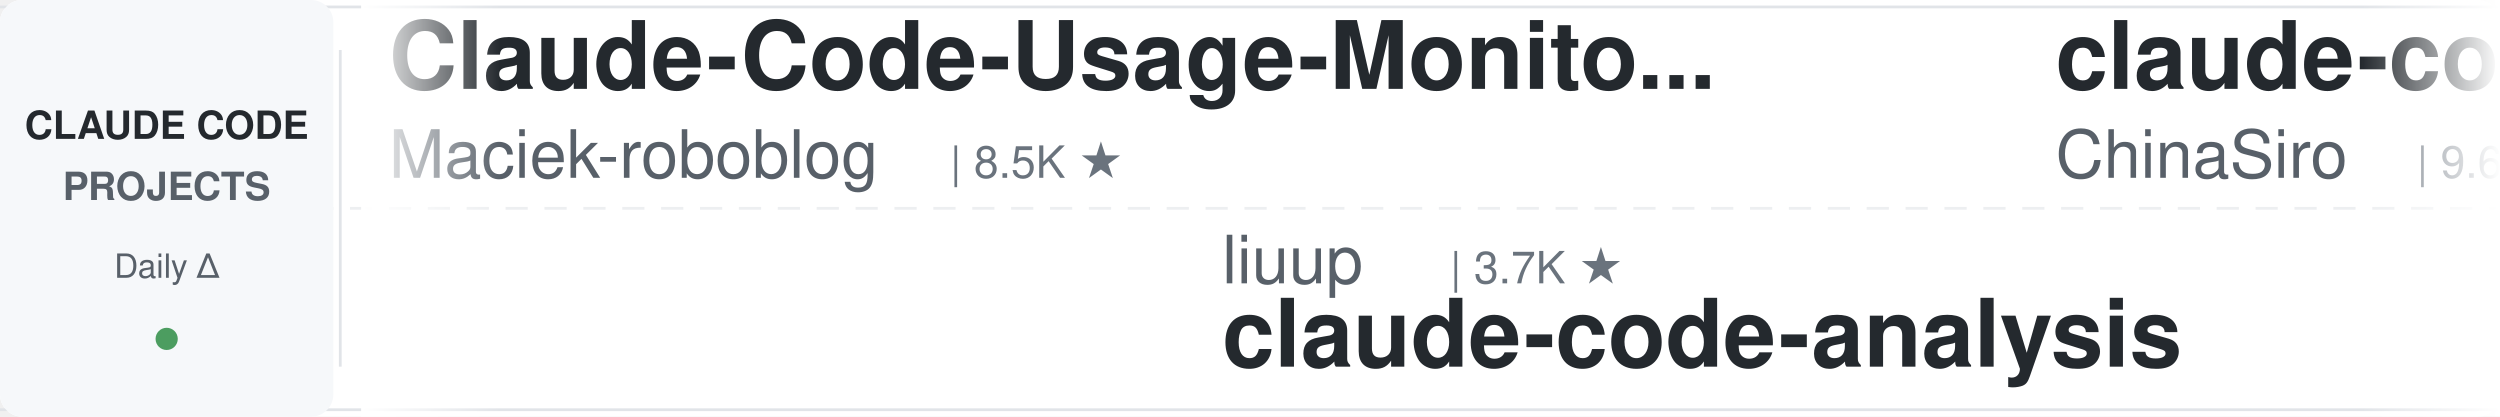
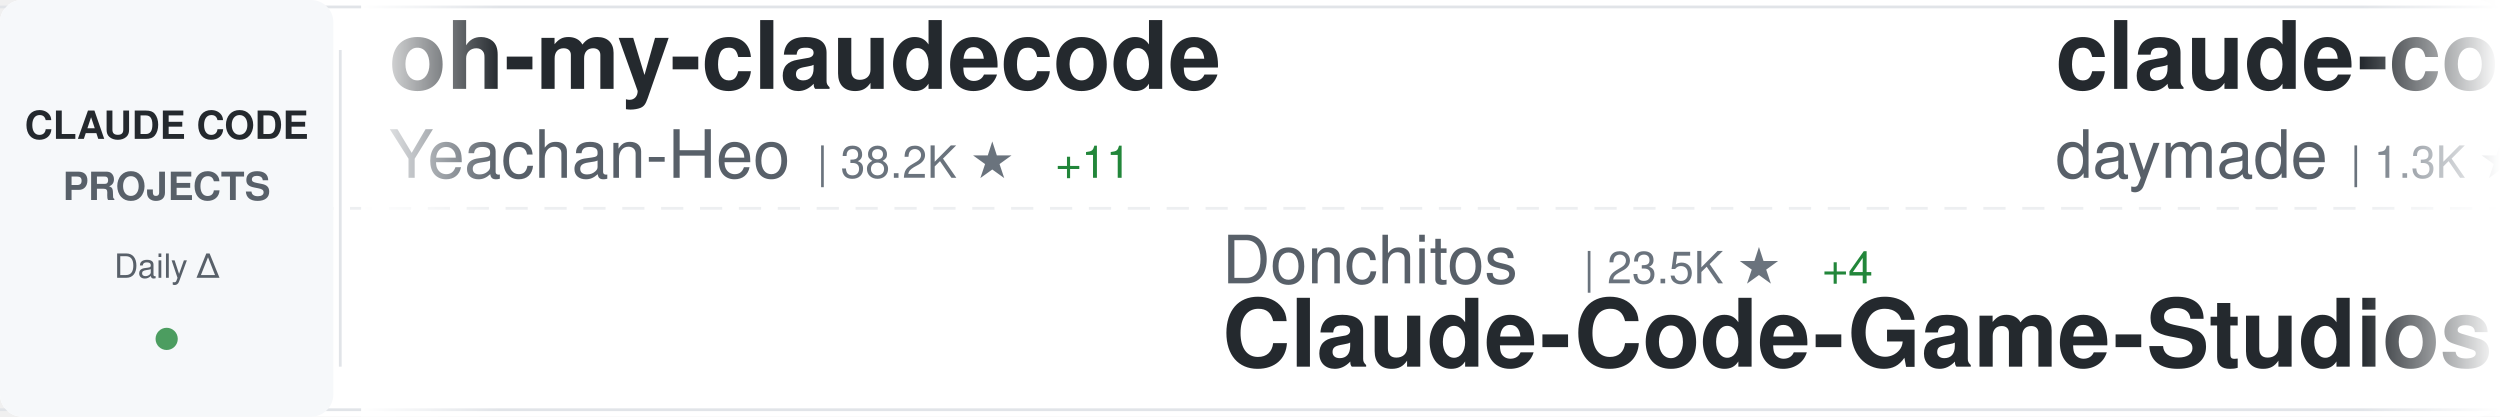
<svg xmlns="http://www.w3.org/2000/svg" width="900" height="150">
  <defs>
    <linearGradient id="awesomeLeftFade" x1="0%" y1="0%" x2="100%" y2="0%">
      <stop offset="0%" style="stop-color:#ffffff;stop-opacity:1" />
      <stop offset="100%" style="stop-color:#ffffff;stop-opacity:0" />
    </linearGradient>
    <linearGradient id="awesomeRightFade" x1="0%" y1="0%" x2="100%" y2="0%">
      <stop offset="0%" style="stop-color:#ffffff;stop-opacity:0" />
      <stop offset="100%" style="stop-color:#ffffff;stop-opacity:1" />
    </linearGradient>
  </defs>
  <rect width="900" height="150" fill="#ffffff" rx="8" />
  <rect x="0" y="2" width="900" height="1" fill="#e1e4e8" />
  <rect x="0" y="147" width="900" height="1" fill="#e1e4e8" />
  <line x1="0" y1="75" x2="900" y2="75" stroke="#e1e4e8" stroke-width="1" stroke-dasharray="8 6" opacity="0.6" />
  <rect x="0" y="0" width="120" height="150" fill="#f6f8fa" rx="8" />
  <text x="60" y="50" font-family="-apple-system, BlinkMacSystemFont, 'Segoe UI', Helvetica, Arial, sans-serif" font-size="14" font-weight="600" fill="#24292e" text-anchor="middle">CLAUDE CODE</text>
  <text x="60" y="72" font-family="-apple-system, BlinkMacSystemFont, 'Segoe UI', Helvetica, Arial, sans-serif" font-size="14" font-weight="600" fill="#586069" text-anchor="middle">PROJECTS</text>
  <text x="60" y="100" font-family="-apple-system, BlinkMacSystemFont, 'Segoe UI', Helvetica, Arial, sans-serif" font-size="12" font-weight="500" fill="#586069" text-anchor="middle">Daily Δ</text>
  <circle cx="60" cy="122" r="4" fill="#22863a" opacity="0.8" />
  <rect x="122" y="18" width="1" height="114" fill="#e1e4e8" />
  <clipPath id="awesomeTickerClip">
    <rect x="130" y="0" width="770" height="150" />
  </clipPath>
  <g clip-path="url(#awesomeTickerClip)">
    <g id="awesomeTickerItems">
      <animateTransform attributeName="transform" attributeType="XML" type="translate" from="0 0" to="-3000 0" dur="54s" repeatCount="indefinite" />
      <g transform="translate(0, 0)">
-         <text x="140" y="32" font-family="-apple-system, BlinkMacSystemFont, 'Segoe UI', Helvetica, Arial, sans-serif" font-size="34" font-weight="600" fill="#24292e">Claude-Code-Usage-Monito...</text>
-         <text x="140" y="64" font-family="-apple-system, BlinkMacSystemFont, 'Segoe UI', Helvetica, Arial, sans-serif" font-size="24" font-weight="400" fill="#586069">Maciek-roboblog</text>
-         <text x="342" y="64" font-family="-apple-system, BlinkMacSystemFont, 'Segoe UI', Helvetica, Arial, sans-serif" font-size="16" font-weight="500" fill="#6a737d">| 8.5K ★</text>
+         <text x="140" y="32" font-family="-apple-system, BlinkMacSystemFont, 'Segoe UI', Helvetica, Arial, sans-serif" font-size="34" font-weight="600" fill="#24292e">oh-my-claudecode</text>
+         <text x="140" y="64" font-family="-apple-system, BlinkMacSystemFont, 'Segoe UI', Helvetica, Arial, sans-serif" font-size="24" font-weight="400" fill="#586069">Yeachan-Heo</text>
+         <text x="294" y="64" font-family="-apple-system, BlinkMacSystemFont, 'Segoe UI', Helvetica, Arial, sans-serif" font-size="16" font-weight="500" fill="#6a737d">| 38.2K ★</text>
+         <text x="380" y="64" font-family="-apple-system, BlinkMacSystemFont, 'Segoe UI', Helvetica, Arial, sans-serif" font-size="16" font-weight="500" fill="#22863a"> +11</text>
      </g>
      <g transform="translate(300, 0)">
-         <text x="140" y="102" font-family="-apple-system, BlinkMacSystemFont, 'Segoe UI', Helvetica, Arial, sans-serif" font-size="24" font-weight="400" fill="#586069">liuup</text>
-         <text x="222" y="102" font-family="-apple-system, BlinkMacSystemFont, 'Segoe UI', Helvetica, Arial, sans-serif" font-size="16" font-weight="500" fill="#6a737d">| 3.7K ★</text>
-         <text x="140" y="132" font-family="-apple-system, BlinkMacSystemFont, 'Segoe UI', Helvetica, Arial, sans-serif" font-size="34" font-weight="600" fill="#24292e">claude-code-analysis</text>
+         <text x="140" y="102" font-family="-apple-system, BlinkMacSystemFont, 'Segoe UI', Helvetica, Arial, sans-serif" font-size="24" font-weight="400" fill="#586069">Donchitos</text>
+         <text x="270" y="102" font-family="-apple-system, BlinkMacSystemFont, 'Segoe UI', Helvetica, Arial, sans-serif" font-size="16" font-weight="500" fill="#6a737d">| 23.5K ★</text>
+         <text x="356" y="102" font-family="-apple-system, BlinkMacSystemFont, 'Segoe UI', Helvetica, Arial, sans-serif" font-size="16" font-weight="500" fill="#22863a"> +4</text>
+         <text x="140" y="132" font-family="-apple-system, BlinkMacSystemFont, 'Segoe UI', Helvetica, Arial, sans-serif" font-size="34" font-weight="600" fill="#24292e">Claude-Code-Game-Studios</text>
      </g>
      <g transform="translate(600, 0)">
-         <text x="140" y="32" font-family="-apple-system, BlinkMacSystemFont, 'Segoe UI', Helvetica, Arial, sans-serif" font-size="34" font-weight="600" fill="#24292e">claude-code-sourcemap</text>
-         <text x="140" y="64" font-family="-apple-system, BlinkMacSystemFont, 'Segoe UI', Helvetica, Arial, sans-serif" font-size="24" font-weight="400" fill="#586069">ChinaSiro</text>
-         <text x="270" y="64" font-family="-apple-system, BlinkMacSystemFont, 'Segoe UI', Helvetica, Arial, sans-serif" font-size="16" font-weight="500" fill="#6a737d">| 9.6K ★</text>
+         <text x="140" y="32" font-family="-apple-system, BlinkMacSystemFont, 'Segoe UI', Helvetica, Arial, sans-serif" font-size="34" font-weight="600" fill="#24292e">claude-code-skills</text>
+         <text x="140" y="64" font-family="-apple-system, BlinkMacSystemFont, 'Segoe UI', Helvetica, Arial, sans-serif" font-size="24" font-weight="400" fill="#586069">daymade</text>
+         <text x="246" y="64" font-family="-apple-system, BlinkMacSystemFont, 'Segoe UI', Helvetica, Arial, sans-serif" font-size="16" font-weight="500" fill="#6a737d">| 1.3K ★</text>
+         <text x="323" y="64" font-family="-apple-system, BlinkMacSystemFont, 'Segoe UI', Helvetica, Arial, sans-serif" font-size="16" font-weight="500" fill="#22863a"> +1</text>
      </g>
      <g transform="translate(900, 0)">
-         <text x="140" y="102" font-family="-apple-system, BlinkMacSystemFont, 'Segoe UI', Helvetica, Arial, sans-serif" font-size="24" font-weight="400" fill="#586069">repowise-dev</text>
-         <text x="306" y="102" font-family="-apple-system, BlinkMacSystemFont, 'Segoe UI', Helvetica, Arial, sans-serif" font-size="16" font-weight="500" fill="#6a737d">| 1.2K ★</text>
-         <text x="140" y="132" font-family="-apple-system, BlinkMacSystemFont, 'Segoe UI', Helvetica, Arial, sans-serif" font-size="34" font-weight="600" fill="#24292e">claude-code-prompts</text>
+         <text x="140" y="102" font-family="-apple-system, BlinkMacSystemFont, 'Segoe UI', Helvetica, Arial, sans-serif" font-size="24" font-weight="400" fill="#586069">jqueryscript</text>
+         <text x="306" y="102" font-family="-apple-system, BlinkMacSystemFont, 'Segoe UI', Helvetica, Arial, sans-serif" font-size="16" font-weight="500" fill="#6a737d">| 483 ★</text>
+         <text x="140" y="132" font-family="-apple-system, BlinkMacSystemFont, 'Segoe UI', Helvetica, Arial, sans-serif" font-size="34" font-weight="600" fill="#24292e">awesome-claude-code</text>
      </g>
      <g transform="translate(1200, 0)">
-         <text x="140" y="32" font-family="-apple-system, BlinkMacSystemFont, 'Segoe UI', Helvetica, Arial, sans-serif" font-size="34" font-weight="600" fill="#24292e">learn-claude-code</text>
-         <text x="140" y="64" font-family="-apple-system, BlinkMacSystemFont, 'Segoe UI', Helvetica, Arial, sans-serif" font-size="24" font-weight="400" fill="#586069">shareAI-lab</text>
-         <text x="294" y="64" font-family="-apple-system, BlinkMacSystemFont, 'Segoe UI', Helvetica, Arial, sans-serif" font-size="16" font-weight="500" fill="#6a737d">| 72.6K ★</text>
-         <text x="380" y="64" font-family="-apple-system, BlinkMacSystemFont, 'Segoe UI', Helvetica, Arial, sans-serif" font-size="16" font-weight="500" fill="#22863a"> +6</text>
+         <text x="140" y="32" font-family="-apple-system, BlinkMacSystemFont, 'Segoe UI', Helvetica, Arial, sans-serif" font-size="34" font-weight="600" fill="#24292e">claude_codex_bridge</text>
+         <text x="140" y="64" font-family="-apple-system, BlinkMacSystemFont, 'Segoe UI', Helvetica, Arial, sans-serif" font-size="24" font-weight="400" fill="#586069">SeemSeam</text>
+         <text x="258" y="64" font-family="-apple-system, BlinkMacSystemFont, 'Segoe UI', Helvetica, Arial, sans-serif" font-size="16" font-weight="500" fill="#6a737d">| 3.3K ★</text>
      </g>
      <g transform="translate(1500, 0)">
-         <text x="140" y="102" font-family="-apple-system, BlinkMacSystemFont, 'Segoe UI', Helvetica, Arial, sans-serif" font-size="24" font-weight="400" fill="#586069">jarmuine</text>
-         <text x="258" y="102" font-family="-apple-system, BlinkMacSystemFont, 'Segoe UI', Helvetica, Arial, sans-serif" font-size="16" font-weight="500" fill="#6a737d">| 2.3K ★</text>
-         <text x="140" y="132" font-family="-apple-system, BlinkMacSystemFont, 'Segoe UI', Helvetica, Arial, sans-serif" font-size="34" font-weight="600" fill="#24292e">claude-code</text>
+         <text x="140" y="102" font-family="-apple-system, BlinkMacSystemFont, 'Segoe UI', Helvetica, Arial, sans-serif" font-size="24" font-weight="400" fill="#586069">musistudio</text>
+         <text x="282" y="102" font-family="-apple-system, BlinkMacSystemFont, 'Segoe UI', Helvetica, Arial, sans-serif" font-size="16" font-weight="500" fill="#6a737d">| 36.3K ★</text>
+         <text x="368" y="102" font-family="-apple-system, BlinkMacSystemFont, 'Segoe UI', Helvetica, Arial, sans-serif" font-size="16" font-weight="500" fill="#22863a"> +6</text>
+         <text x="140" y="132" font-family="-apple-system, BlinkMacSystemFont, 'Segoe UI', Helvetica, Arial, sans-serif" font-size="34" font-weight="600" fill="#24292e">claude-code-router</text>
      </g>
      <g transform="translate(1800, 0)">
-         <text x="140" y="32" font-family="-apple-system, BlinkMacSystemFont, 'Segoe UI', Helvetica, Arial, sans-serif" font-size="34" font-weight="600" fill="#24292e">everything-claude-code-z...</text>
-         <text x="140" y="64" font-family="-apple-system, BlinkMacSystemFont, 'Segoe UI', Helvetica, Arial, sans-serif" font-size="24" font-weight="400" fill="#586069">xu-xiang</text>
-         <text x="258" y="64" font-family="-apple-system, BlinkMacSystemFont, 'Segoe UI', Helvetica, Arial, sans-serif" font-size="16" font-weight="500" fill="#6a737d">| 1.8K ★</text>
-         <text x="335" y="64" font-family="-apple-system, BlinkMacSystemFont, 'Segoe UI', Helvetica, Arial, sans-serif" font-size="16" font-weight="500" fill="#22863a"> +1</text>
+         <text x="140" y="32" font-family="-apple-system, BlinkMacSystemFont, 'Segoe UI', Helvetica, Arial, sans-serif" font-size="34" font-weight="600" fill="#24292e">collection-claude-code-s...</text>
+         <text x="140" y="64" font-family="-apple-system, BlinkMacSystemFont, 'Segoe UI', Helvetica, Arial, sans-serif" font-size="24" font-weight="400" fill="#586069">chauncygu</text>
+         <text x="270" y="64" font-family="-apple-system, BlinkMacSystemFont, 'Segoe UI', Helvetica, Arial, sans-serif" font-size="16" font-weight="500" fill="#6a737d">| 2.8K ★</text>
+         <text x="347" y="64" font-family="-apple-system, BlinkMacSystemFont, 'Segoe UI', Helvetica, Arial, sans-serif" font-size="16" font-weight="500" fill="#22863a"> +1</text>
      </g>
      <g transform="translate(2100, 0)">
-         <text x="140" y="102" font-family="-apple-system, BlinkMacSystemFont, 'Segoe UI', Helvetica, Arial, sans-serif" font-size="24" font-weight="400" fill="#586069">disler</text>
-         <text x="234" y="102" font-family="-apple-system, BlinkMacSystemFont, 'Segoe UI', Helvetica, Arial, sans-serif" font-size="16" font-weight="500" fill="#6a737d">| 1.6K ★</text>
-         <text x="140" y="132" font-family="-apple-system, BlinkMacSystemFont, 'Segoe UI', Helvetica, Arial, sans-serif" font-size="34" font-weight="600" fill="#24292e">pi-vs-claude-code</text>
+         <text x="140" y="102" font-family="-apple-system, BlinkMacSystemFont, 'Segoe UI', Helvetica, Arial, sans-serif" font-size="24" font-weight="400" fill="#586069">ChrisWiles</text>
+         <text x="282" y="102" font-family="-apple-system, BlinkMacSystemFont, 'Segoe UI', Helvetica, Arial, sans-serif" font-size="16" font-weight="500" fill="#6a737d">| 6.0K ★</text>
+         <text x="140" y="132" font-family="-apple-system, BlinkMacSystemFont, 'Segoe UI', Helvetica, Arial, sans-serif" font-size="34" font-weight="600" fill="#24292e">claude-code-showcase</text>
      </g>
      <g transform="translate(2400, 0)">
-         <text x="140" y="32" font-family="-apple-system, BlinkMacSystemFont, 'Segoe UI', Helvetica, Arial, sans-serif" font-size="34" font-weight="600" fill="#24292e">claude-code-tudou</text>
-         <text x="140" y="64" font-family="-apple-system, BlinkMacSystemFont, 'Segoe UI', Helvetica, Arial, sans-serif" font-size="24" font-weight="400" fill="#586069">AICoderTudou</text>
-         <text x="306" y="64" font-family="-apple-system, BlinkMacSystemFont, 'Segoe UI', Helvetica, Arial, sans-serif" font-size="16" font-weight="500" fill="#6a737d">| 497 ★</text>
+         <text x="140" y="32" font-family="-apple-system, BlinkMacSystemFont, 'Segoe UI', Helvetica, Arial, sans-serif" font-size="34" font-weight="600" fill="#24292e">claude-code-plugins-plus...</text>
+         <text x="140" y="64" font-family="-apple-system, BlinkMacSystemFont, 'Segoe UI', Helvetica, Arial, sans-serif" font-size="24" font-weight="400" fill="#586069">jeremylongshore</text>
+         <text x="342" y="64" font-family="-apple-system, BlinkMacSystemFont, 'Segoe UI', Helvetica, Arial, sans-serif" font-size="16" font-weight="500" fill="#6a737d">| 2.6K ★</text>
+         <text x="419" y="64" font-family="-apple-system, BlinkMacSystemFont, 'Segoe UI', Helvetica, Arial, sans-serif" font-size="16" font-weight="500" fill="#22863a"> +2</text>
      </g>
      <g transform="translate(2700, 0)">
-         <text x="140" y="102" font-family="-apple-system, BlinkMacSystemFont, 'Segoe UI', Helvetica, Arial, sans-serif" font-size="24" font-weight="400" fill="#586069">zebbern</text>
-         <text x="246" y="102" font-family="-apple-system, BlinkMacSystemFont, 'Segoe UI', Helvetica, Arial, sans-serif" font-size="16" font-weight="500" fill="#6a737d">| 4.4K ★</text>
-         <text x="140" y="132" font-family="-apple-system, BlinkMacSystemFont, 'Segoe UI', Helvetica, Arial, sans-serif" font-size="34" font-weight="600" fill="#24292e">claude-code-guide</text>
+         <text x="140" y="102" font-family="-apple-system, BlinkMacSystemFont, 'Segoe UI', Helvetica, Arial, sans-serif" font-size="24" font-weight="400" fill="#586069">krusemediallc</text>
+         <text x="318" y="102" font-family="-apple-system, BlinkMacSystemFont, 'Segoe UI', Helvetica, Arial, sans-serif" font-size="16" font-weight="500" fill="#6a737d">| 1.1K ★</text>
+         <text x="140" y="132" font-family="-apple-system, BlinkMacSystemFont, 'Segoe UI', Helvetica, Arial, sans-serif" font-size="34" font-weight="600" fill="#24292e">arcads-claude-code</text>
      </g>
      <g transform="translate(3000, 0)">
-         <text x="140" y="32" font-family="-apple-system, BlinkMacSystemFont, 'Segoe UI', Helvetica, Arial, sans-serif" font-size="34" font-weight="600" fill="#24292e">Claude-Code-Usage-Monito...</text>
-         <text x="140" y="64" font-family="-apple-system, BlinkMacSystemFont, 'Segoe UI', Helvetica, Arial, sans-serif" font-size="24" font-weight="400" fill="#586069">Maciek-roboblog</text>
-         <text x="342" y="64" font-family="-apple-system, BlinkMacSystemFont, 'Segoe UI', Helvetica, Arial, sans-serif" font-size="16" font-weight="500" fill="#6a737d">| 8.5K ★</text>
+         <text x="140" y="32" font-family="-apple-system, BlinkMacSystemFont, 'Segoe UI', Helvetica, Arial, sans-serif" font-size="34" font-weight="600" fill="#24292e">oh-my-claudecode</text>
+         <text x="140" y="64" font-family="-apple-system, BlinkMacSystemFont, 'Segoe UI', Helvetica, Arial, sans-serif" font-size="24" font-weight="400" fill="#586069">Yeachan-Heo</text>
+         <text x="294" y="64" font-family="-apple-system, BlinkMacSystemFont, 'Segoe UI', Helvetica, Arial, sans-serif" font-size="16" font-weight="500" fill="#6a737d">| 38.2K ★</text>
+         <text x="380" y="64" font-family="-apple-system, BlinkMacSystemFont, 'Segoe UI', Helvetica, Arial, sans-serif" font-size="16" font-weight="500" fill="#22863a"> +11</text>
      </g>
      <g transform="translate(3300, 0)">
-         <text x="140" y="102" font-family="-apple-system, BlinkMacSystemFont, 'Segoe UI', Helvetica, Arial, sans-serif" font-size="24" font-weight="400" fill="#586069">liuup</text>
-         <text x="222" y="102" font-family="-apple-system, BlinkMacSystemFont, 'Segoe UI', Helvetica, Arial, sans-serif" font-size="16" font-weight="500" fill="#6a737d">| 3.7K ★</text>
-         <text x="140" y="132" font-family="-apple-system, BlinkMacSystemFont, 'Segoe UI', Helvetica, Arial, sans-serif" font-size="34" font-weight="600" fill="#24292e">claude-code-analysis</text>
+         <text x="140" y="102" font-family="-apple-system, BlinkMacSystemFont, 'Segoe UI', Helvetica, Arial, sans-serif" font-size="24" font-weight="400" fill="#586069">Donchitos</text>
+         <text x="270" y="102" font-family="-apple-system, BlinkMacSystemFont, 'Segoe UI', Helvetica, Arial, sans-serif" font-size="16" font-weight="500" fill="#6a737d">| 23.5K ★</text>
+         <text x="356" y="102" font-family="-apple-system, BlinkMacSystemFont, 'Segoe UI', Helvetica, Arial, sans-serif" font-size="16" font-weight="500" fill="#22863a"> +4</text>
+         <text x="140" y="132" font-family="-apple-system, BlinkMacSystemFont, 'Segoe UI', Helvetica, Arial, sans-serif" font-size="34" font-weight="600" fill="#24292e">Claude-Code-Game-Studios</text>
      </g>
      <g transform="translate(3600, 0)">
-         <text x="140" y="32" font-family="-apple-system, BlinkMacSystemFont, 'Segoe UI', Helvetica, Arial, sans-serif" font-size="34" font-weight="600" fill="#24292e">claude-code-sourcemap</text>
-         <text x="140" y="64" font-family="-apple-system, BlinkMacSystemFont, 'Segoe UI', Helvetica, Arial, sans-serif" font-size="24" font-weight="400" fill="#586069">ChinaSiro</text>
-         <text x="270" y="64" font-family="-apple-system, BlinkMacSystemFont, 'Segoe UI', Helvetica, Arial, sans-serif" font-size="16" font-weight="500" fill="#6a737d">| 9.6K ★</text>
+         <text x="140" y="32" font-family="-apple-system, BlinkMacSystemFont, 'Segoe UI', Helvetica, Arial, sans-serif" font-size="34" font-weight="600" fill="#24292e">claude-code-skills</text>
+         <text x="140" y="64" font-family="-apple-system, BlinkMacSystemFont, 'Segoe UI', Helvetica, Arial, sans-serif" font-size="24" font-weight="400" fill="#586069">daymade</text>
+         <text x="246" y="64" font-family="-apple-system, BlinkMacSystemFont, 'Segoe UI', Helvetica, Arial, sans-serif" font-size="16" font-weight="500" fill="#6a737d">| 1.3K ★</text>
+         <text x="323" y="64" font-family="-apple-system, BlinkMacSystemFont, 'Segoe UI', Helvetica, Arial, sans-serif" font-size="16" font-weight="500" fill="#22863a"> +1</text>
      </g>
      <g transform="translate(3900, 0)">
-         <text x="140" y="102" font-family="-apple-system, BlinkMacSystemFont, 'Segoe UI', Helvetica, Arial, sans-serif" font-size="24" font-weight="400" fill="#586069">repowise-dev</text>
-         <text x="306" y="102" font-family="-apple-system, BlinkMacSystemFont, 'Segoe UI', Helvetica, Arial, sans-serif" font-size="16" font-weight="500" fill="#6a737d">| 1.2K ★</text>
-         <text x="140" y="132" font-family="-apple-system, BlinkMacSystemFont, 'Segoe UI', Helvetica, Arial, sans-serif" font-size="34" font-weight="600" fill="#24292e">claude-code-prompts</text>
+         <text x="140" y="102" font-family="-apple-system, BlinkMacSystemFont, 'Segoe UI', Helvetica, Arial, sans-serif" font-size="24" font-weight="400" fill="#586069">jqueryscript</text>
+         <text x="306" y="102" font-family="-apple-system, BlinkMacSystemFont, 'Segoe UI', Helvetica, Arial, sans-serif" font-size="16" font-weight="500" fill="#6a737d">| 483 ★</text>
+         <text x="140" y="132" font-family="-apple-system, BlinkMacSystemFont, 'Segoe UI', Helvetica, Arial, sans-serif" font-size="34" font-weight="600" fill="#24292e">awesome-claude-code</text>
      </g>
    </g>
  </g>
  <rect x="130" y="0" width="50" height="150" fill="url(#awesomeLeftFade)" />
  <rect x="850" y="0" width="50" height="150" fill="url(#awesomeRightFade)" />
</svg>
